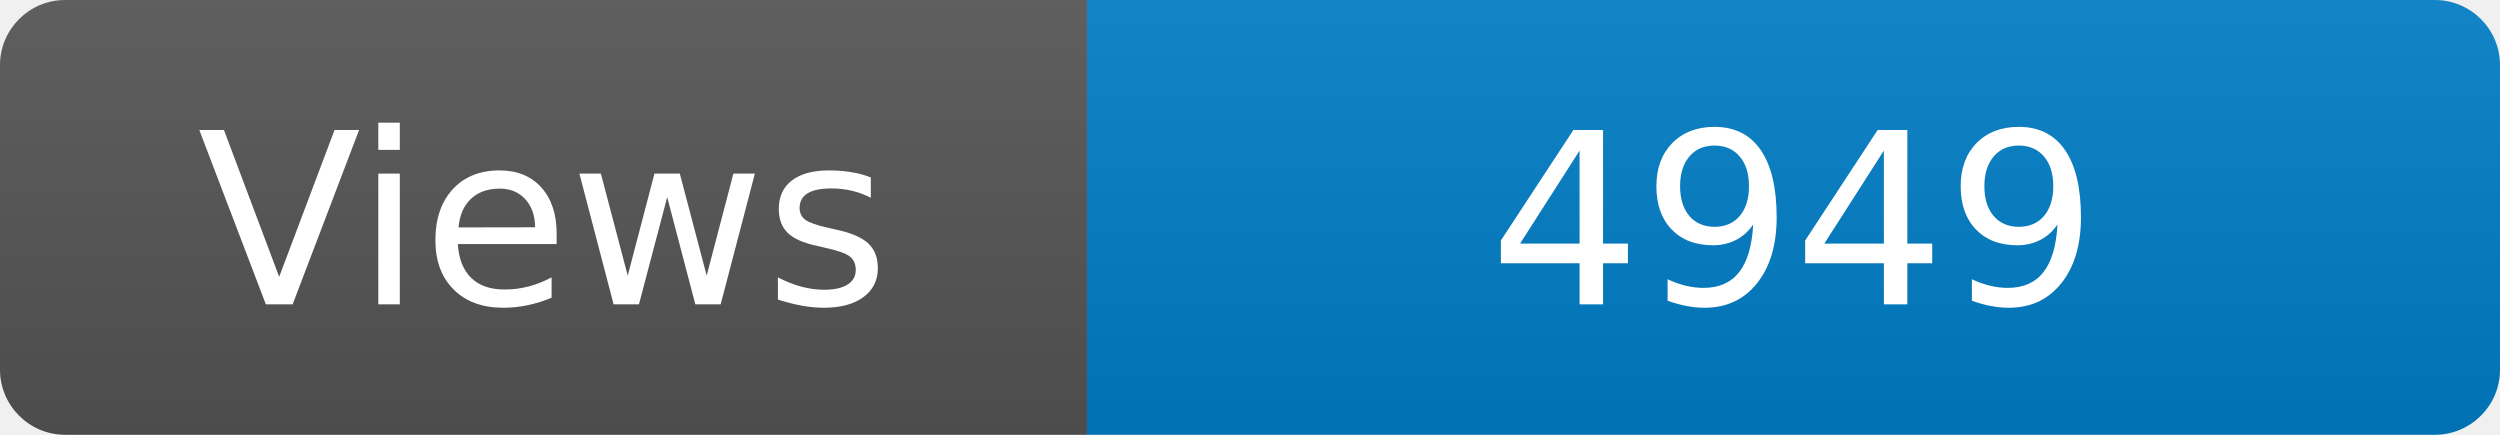
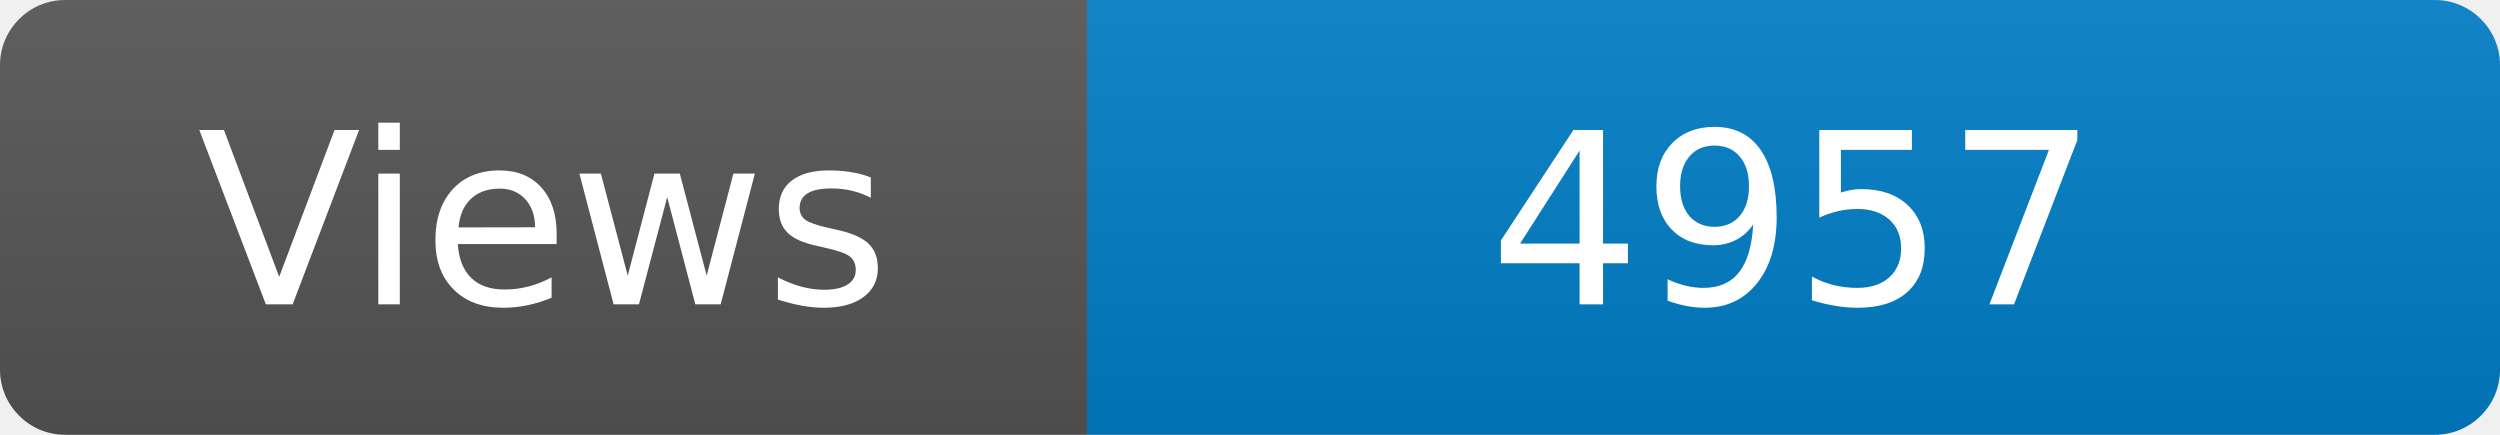
<svg xmlns="http://www.w3.org/2000/svg" width="115" height="20" role="img" aria-label="Maintained?: yes">
  <linearGradient id="s" x2="0" y2="100%">
    <stop offset="0" stop-color="#bbb" stop-opacity=".1" />
    <stop offset="1" stop-opacity=".1" />
  </linearGradient>
  <clipPath id="r">
    <rect width="115" height="20" rx="3" fill="#fff" />
  </clipPath>
  <g clip-path="url(#r)">
    <rect width="50" height="20" fill="#555" />
    <rect x="50" width="160" height="20" fill="#007ec6" />
    <rect width="115" height="20" fill="url(#s)" />
  </g>
  <g fill="#fff" text-anchor="middle" font-family="Verdana,Geneva,DejaVu Sans,sans-serif" font-size="110">
    <text x="250" y="140" transform="scale(.1)" fill="#fff">Views</text>
-     <text x="825" y="140" transform="scale(.1)" fill="#fff">4949</text>
+     <text x="825" y="140" transform="scale(.1)" fill="#fff">4957</text>
  </g>
</svg>
